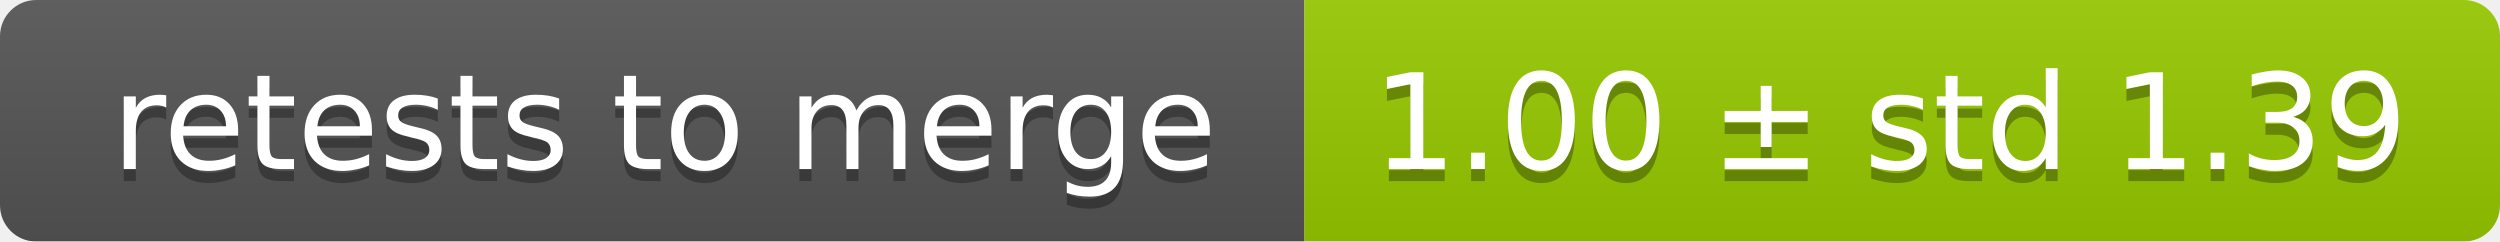
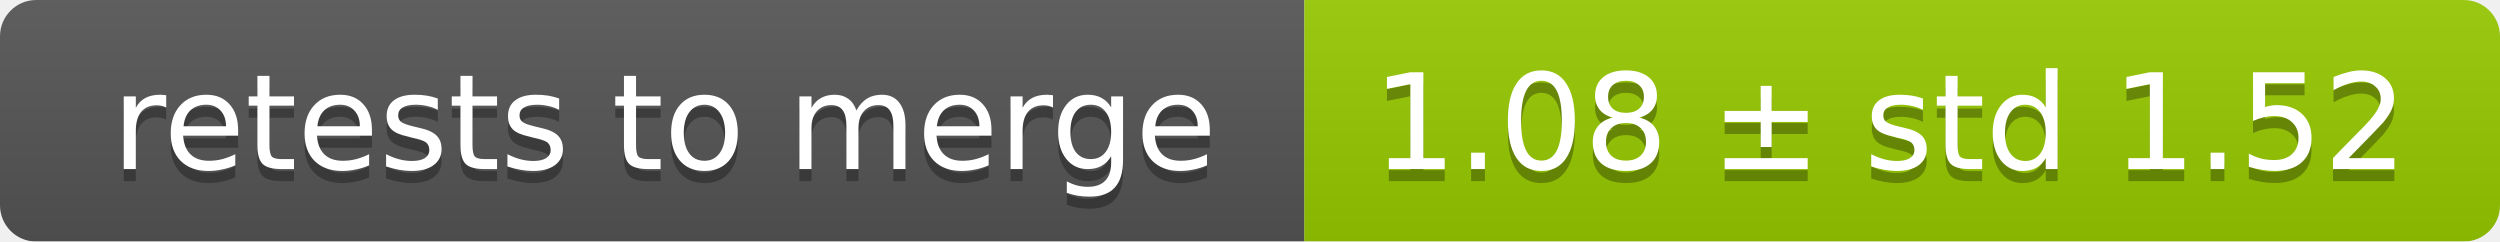
<svg xmlns="http://www.w3.org/2000/svg" width="207" height="20">
  <linearGradient id="smooth" x2="0" y2="100%">
    <stop offset="0" stop-color="#bbb" stop-opacity=".1" />
    <stop offset="1" stop-opacity=".1" />
  </linearGradient>
  <mask id="round">
    <rect width="207" height="20" rx="3" fill="#fff" />
  </mask>
  <g mask="url(#round)">
    <rect width="108" height="20" fill="#555" />
    <rect x="108" width="99" height="20" fill="#97ca00" />
    <rect width="207" height="20" fill="url(#smooth)" />
  </g>
  <g fill="#fff" text-anchor="middle" font-family="DejaVu Sans,Verdana,Geneva,sans-serif" font-size="11">
    <text x="55" y="15" fill="#010101" fill-opacity=".3">retests to merge</text>
    <text x="55" y="14">retests to merge</text>
-     <text x="156.5" y="15" fill="#010101" fill-opacity=".3">1.00 ± std 1.39</text>
-     <text x="156.5" y="14">1.00 ± std 1.39</text>
+     <text x="156.5" y="15" fill="#010101" fill-opacity=".3">1.08 ± std 1.52</text>
+     <text x="156.5" y="14">1.08 ± std 1.52</text>
  </g>
</svg>
